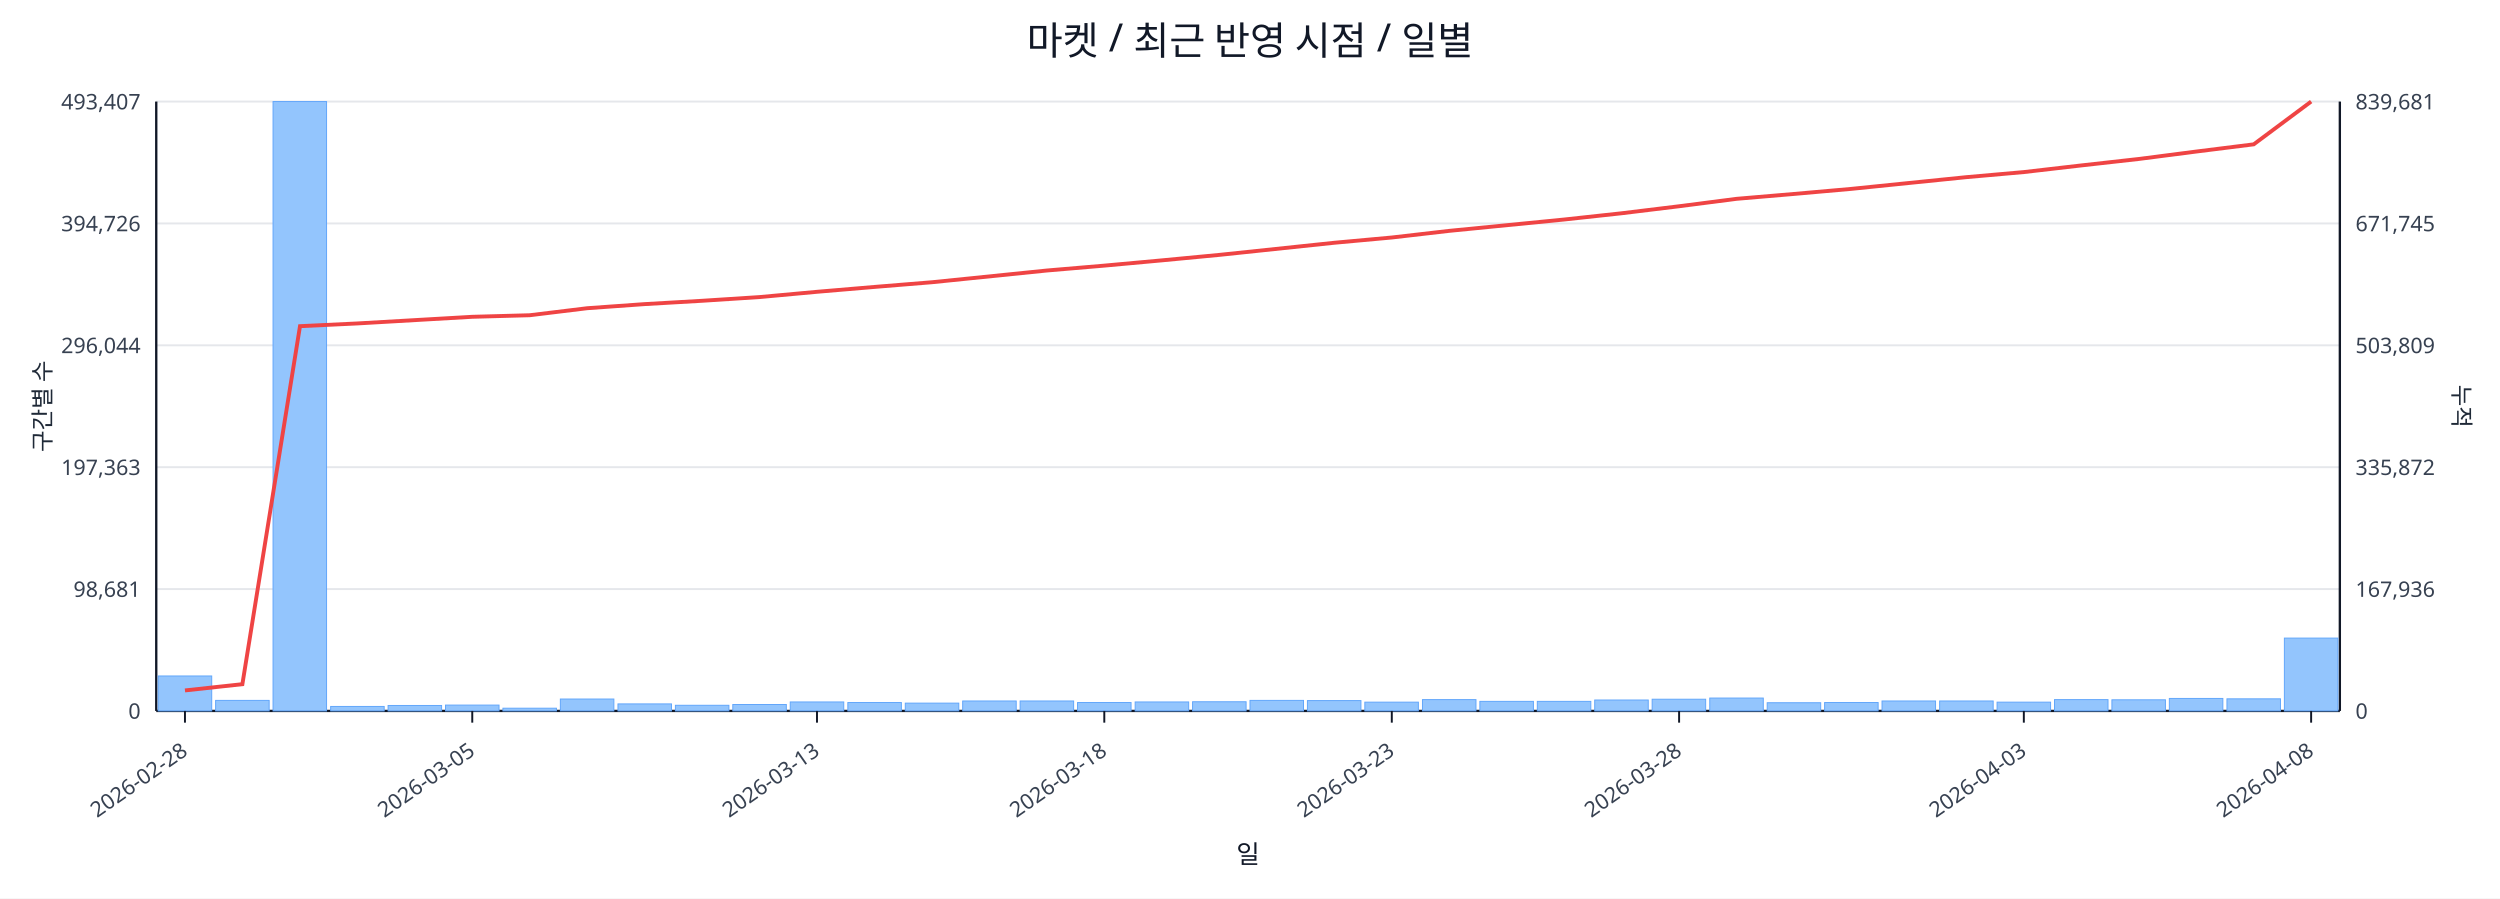
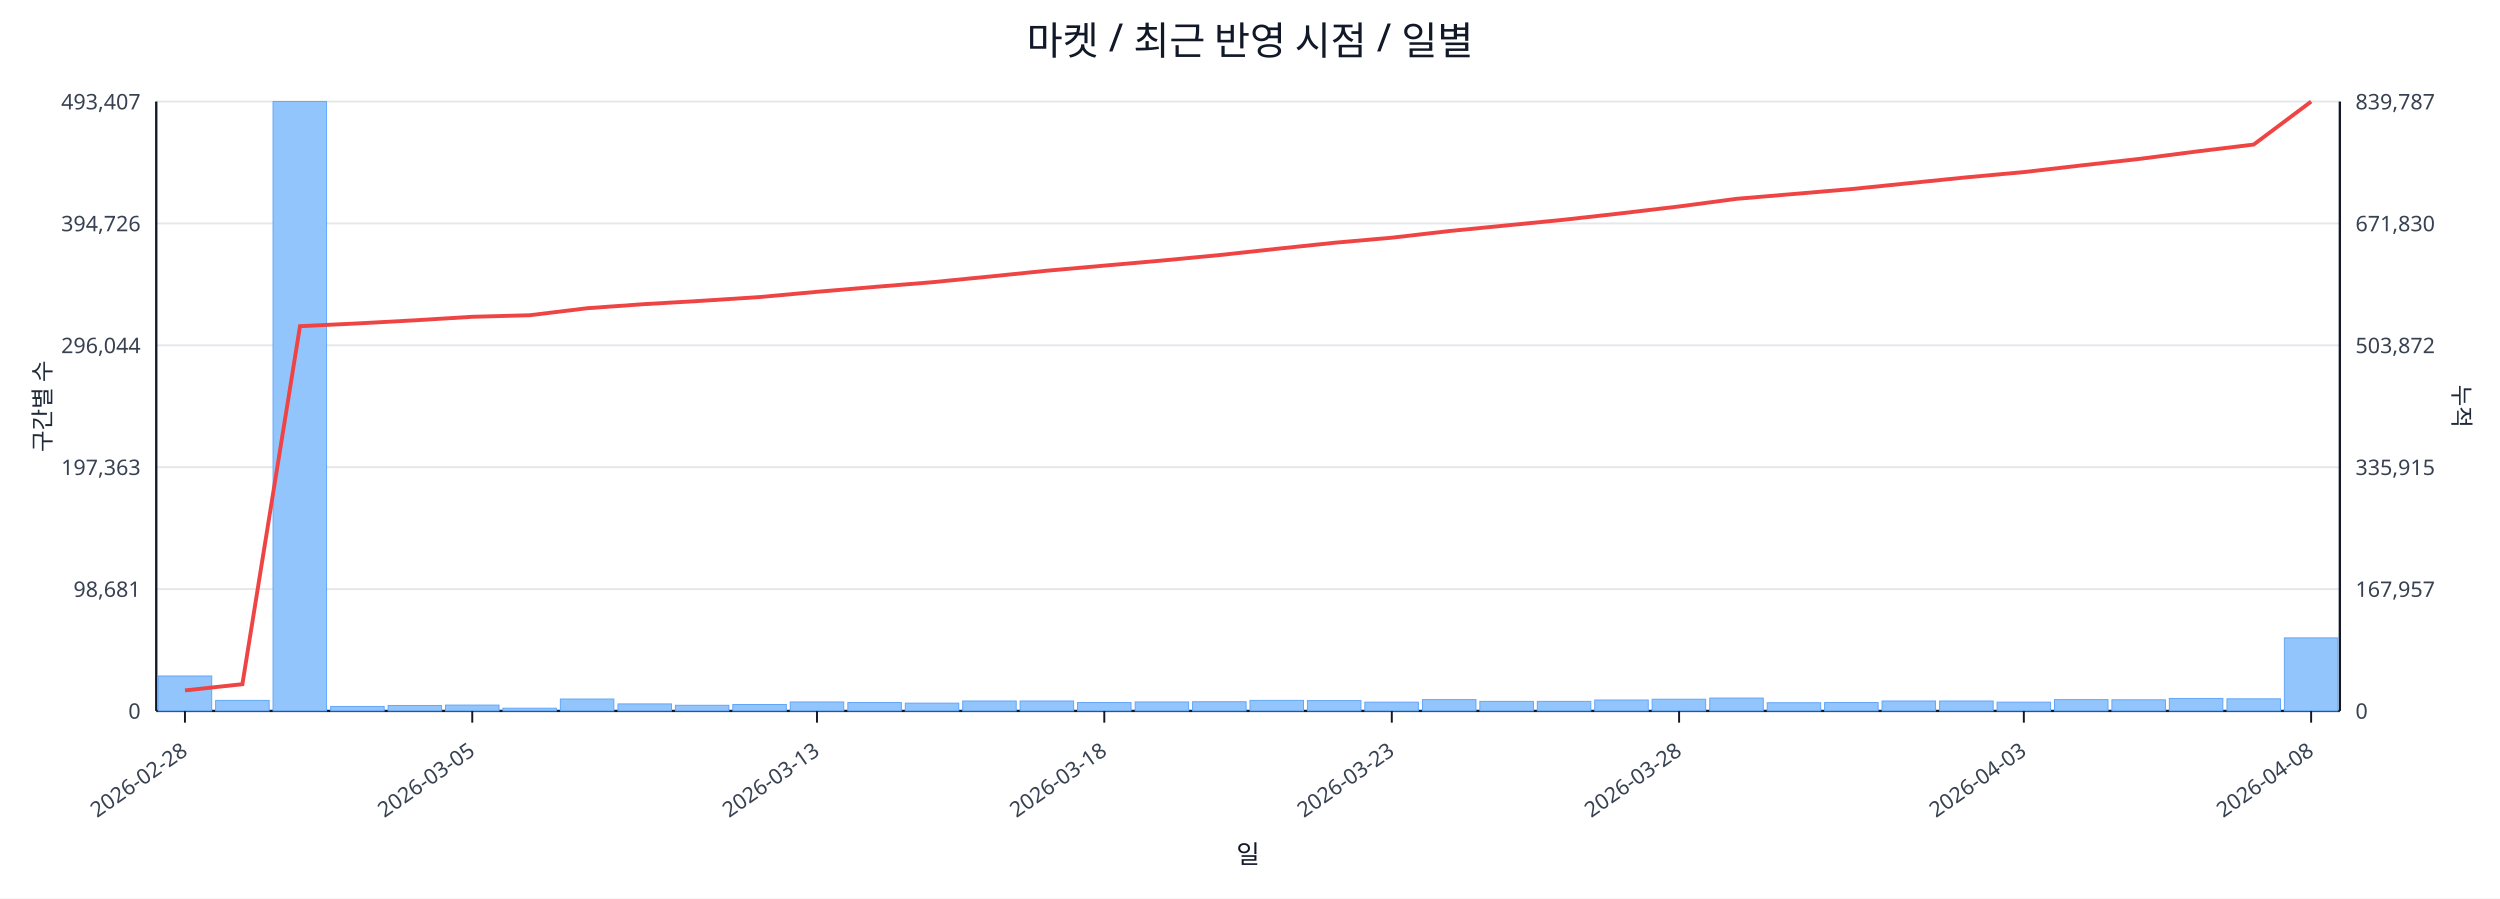
<svg xmlns="http://www.w3.org/2000/svg" width="1280" height="460" viewBox="0 0 1280 460">
  <rect x="0" y="0" width="100%" height="100%" fill="#ffffff" />
  <text x="640.0" y="28" font-size="20" text-anchor="middle" font-family="sans-serif" fill="#111827">마켓 / 최근 반영 시점 / 일별</text>
  <line x1="80.0" y1="52.0" x2="1198.0" y2="52.0" stroke="#e5e7eb" stroke-width="1" />
  <text x="72.0" y="56.0" font-size="11" text-anchor="end" font-family="sans-serif" fill="#374151">493,407</text>
-   <text x="1206.0" y="56.0" font-size="11" text-anchor="start" font-family="sans-serif" fill="#374151">839,681</text>
+   <text x="1206.0" y="56.0" font-size="11" text-anchor="start" font-family="sans-serif" fill="#374151">839,787</text>
  <line x1="80.0" y1="114.4" x2="1198.0" y2="114.4" stroke="#e5e7eb" stroke-width="1" />
  <text x="72.0" y="118.4" font-size="11" text-anchor="end" font-family="sans-serif" fill="#374151">394,726</text>
-   <text x="1206.0" y="118.4" font-size="11" text-anchor="start" font-family="sans-serif" fill="#374151">671,745</text>
+   <text x="1206.0" y="118.4" font-size="11" text-anchor="start" font-family="sans-serif" fill="#374151">671,830</text>
  <line x1="80.0" y1="176.8" x2="1198.0" y2="176.8" stroke="#e5e7eb" stroke-width="1" />
  <text x="72.0" y="180.8" font-size="11" text-anchor="end" font-family="sans-serif" fill="#374151">296,044</text>
-   <text x="1206.0" y="180.8" font-size="11" text-anchor="start" font-family="sans-serif" fill="#374151">503,809</text>
+   <text x="1206.0" y="180.8" font-size="11" text-anchor="start" font-family="sans-serif" fill="#374151">503,872</text>
  <line x1="80.0" y1="239.2" x2="1198.0" y2="239.2" stroke="#e5e7eb" stroke-width="1" />
  <text x="72.0" y="243.2" font-size="11" text-anchor="end" font-family="sans-serif" fill="#374151">197,363</text>
-   <text x="1206.0" y="243.2" font-size="11" text-anchor="start" font-family="sans-serif" fill="#374151">335,872</text>
+   <text x="1206.0" y="243.2" font-size="11" text-anchor="start" font-family="sans-serif" fill="#374151">335,915</text>
  <line x1="80.0" y1="301.6" x2="1198.0" y2="301.6" stroke="#e5e7eb" stroke-width="1" />
  <text x="72.0" y="305.6" font-size="11" text-anchor="end" font-family="sans-serif" fill="#374151">98,681</text>
-   <text x="1206.0" y="305.6" font-size="11" text-anchor="start" font-family="sans-serif" fill="#374151">167,936</text>
+   <text x="1206.0" y="305.6" font-size="11" text-anchor="start" font-family="sans-serif" fill="#374151">167,957</text>
  <line x1="80.0" y1="364.0" x2="1198.0" y2="364.0" stroke="#e5e7eb" stroke-width="1" />
  <text x="72.0" y="368.0" font-size="11" text-anchor="end" font-family="sans-serif" fill="#374151">0</text>
  <text x="1206.0" y="368.0" font-size="11" text-anchor="start" font-family="sans-serif" fill="#374151">0</text>
  <line x1="80.0" y1="364.0" x2="1198.0" y2="364.0" stroke="#111827" stroke-width="1.2" />
  <line x1="80.0" y1="52.0" x2="80.0" y2="364.0" stroke="#111827" stroke-width="1.2" />
  <line x1="1198.0" y1="52.0" x2="1198.0" y2="364.0" stroke="#111827" stroke-width="1.2" />
  <rect x="81.0" y="346.1" width="27.4" height="17.9" fill="#93c5fd" stroke="#60a5fa" stroke-width="0.5" />
  <rect x="110.4" y="358.6" width="27.4" height="5.4" fill="#93c5fd" stroke="#60a5fa" stroke-width="0.5" />
  <rect x="139.8" y="52.0" width="27.4" height="312.0" fill="#93c5fd" stroke="#60a5fa" stroke-width="0.5" />
  <rect x="169.3" y="361.7" width="27.4" height="2.3" fill="#93c5fd" stroke="#60a5fa" stroke-width="0.5" />
  <rect x="198.7" y="361.2" width="27.4" height="2.8" fill="#93c5fd" stroke="#60a5fa" stroke-width="0.5" />
  <rect x="228.1" y="361.0" width="27.4" height="3.0" fill="#93c5fd" stroke="#60a5fa" stroke-width="0.5" />
  <rect x="257.5" y="362.6" width="27.4" height="1.4" fill="#93c5fd" stroke="#60a5fa" stroke-width="0.5" />
  <rect x="286.9" y="357.9" width="27.4" height="6.1" fill="#93c5fd" stroke="#60a5fa" stroke-width="0.5" />
  <rect x="316.4" y="360.4" width="27.4" height="3.6" fill="#93c5fd" stroke="#60a5fa" stroke-width="0.5" />
  <rect x="345.8" y="361.1" width="27.4" height="2.9" fill="#93c5fd" stroke="#60a5fa" stroke-width="0.5" />
  <rect x="375.2" y="360.7" width="27.4" height="3.3" fill="#93c5fd" stroke="#60a5fa" stroke-width="0.5" />
  <rect x="404.6" y="359.4" width="27.4" height="4.6" fill="#93c5fd" stroke="#60a5fa" stroke-width="0.5" />
  <rect x="434.1" y="359.7" width="27.4" height="4.3" fill="#93c5fd" stroke="#60a5fa" stroke-width="0.5" />
  <rect x="463.5" y="360.0" width="27.4" height="4.0" fill="#93c5fd" stroke="#60a5fa" stroke-width="0.5" />
  <rect x="492.9" y="358.9" width="27.4" height="5.1" fill="#93c5fd" stroke="#60a5fa" stroke-width="0.5" />
  <rect x="522.3" y="358.9" width="27.4" height="5.1" fill="#93c5fd" stroke="#60a5fa" stroke-width="0.5" />
  <rect x="551.7" y="359.7" width="27.4" height="4.3" fill="#93c5fd" stroke="#60a5fa" stroke-width="0.5" />
  <rect x="581.2" y="359.4" width="27.4" height="4.6" fill="#93c5fd" stroke="#60a5fa" stroke-width="0.5" />
  <rect x="610.6" y="359.3" width="27.4" height="4.7" fill="#93c5fd" stroke="#60a5fa" stroke-width="0.5" />
  <rect x="640.0" y="358.6" width="27.4" height="5.4" fill="#93c5fd" stroke="#60a5fa" stroke-width="0.5" />
  <rect x="669.4" y="358.7" width="27.4" height="5.3" fill="#93c5fd" stroke="#60a5fa" stroke-width="0.5" />
  <rect x="698.8" y="359.5" width="27.4" height="4.5" fill="#93c5fd" stroke="#60a5fa" stroke-width="0.5" />
  <rect x="728.3" y="358.2" width="27.4" height="5.8" fill="#93c5fd" stroke="#60a5fa" stroke-width="0.5" />
  <rect x="757.7" y="359.1" width="27.4" height="4.9" fill="#93c5fd" stroke="#60a5fa" stroke-width="0.5" />
  <rect x="787.1" y="359.1" width="27.4" height="4.9" fill="#93c5fd" stroke="#60a5fa" stroke-width="0.5" />
  <rect x="816.5" y="358.4" width="27.4" height="5.6" fill="#93c5fd" stroke="#60a5fa" stroke-width="0.5" />
  <rect x="845.9" y="358.0" width="27.4" height="6.0" fill="#93c5fd" stroke="#60a5fa" stroke-width="0.5" />
  <rect x="875.4" y="357.4" width="27.4" height="6.6" fill="#93c5fd" stroke="#60a5fa" stroke-width="0.5" />
  <rect x="904.8" y="359.8" width="27.4" height="4.2" fill="#93c5fd" stroke="#60a5fa" stroke-width="0.5" />
  <rect x="934.2" y="359.7" width="27.4" height="4.3" fill="#93c5fd" stroke="#60a5fa" stroke-width="0.5" />
  <rect x="963.6" y="358.9" width="27.4" height="5.1" fill="#93c5fd" stroke="#60a5fa" stroke-width="0.5" />
  <rect x="993.1" y="358.9" width="27.4" height="5.1" fill="#93c5fd" stroke="#60a5fa" stroke-width="0.5" />
  <rect x="1022.5" y="359.5" width="27.4" height="4.5" fill="#93c5fd" stroke="#60a5fa" stroke-width="0.5" />
  <rect x="1051.9" y="358.2" width="27.4" height="5.8" fill="#93c5fd" stroke="#60a5fa" stroke-width="0.5" />
  <rect x="1081.3" y="358.3" width="27.4" height="5.7" fill="#93c5fd" stroke="#60a5fa" stroke-width="0.5" />
  <rect x="1110.7" y="357.6" width="27.4" height="6.4" fill="#93c5fd" stroke="#60a5fa" stroke-width="0.5" />
  <rect x="1140.2" y="357.8" width="27.4" height="6.2" fill="#93c5fd" stroke="#60a5fa" stroke-width="0.5" />
-   <rect x="1169.6" y="326.7" width="27.4" height="37.3" fill="#93c5fd" stroke="#60a5fa" stroke-width="0.5" />
-   <polyline fill="none" stroke="#ef4444" stroke-width="2" points="94.7,353.5 124.1,350.3 153.6,167.0 183.0,165.6 212.4,163.9 241.8,162.2 271.2,161.4 300.7,157.8 330.1,155.7 359.5,154.0 388.9,152.1 418.3,149.4 447.8,146.9 477.2,144.5 506.6,141.5 536.0,138.5 565.4,136.0 594.9,133.3 624.3,130.5 653.7,127.4 683.1,124.3 712.6,121.6 742.0,118.2 771.4,115.3 800.8,112.4 830.2,109.2 859.7,105.6 889.1,101.8 918.5,99.3 947.9,96.7 977.3,93.7 1006.8,90.7 1036.2,88.1 1065.6,84.7 1095.0,81.4 1124.4,77.6 1153.9,73.9 1183.3,52.0" />
+   <rect x="1169.6" y="326.6" width="27.4" height="37.4" fill="#93c5fd" stroke="#60a5fa" stroke-width="0.5" />
+   <polyline fill="none" stroke="#ef4444" stroke-width="2" points="94.7,353.5 124.1,350.3 153.6,167.0 183.0,165.6 212.4,164.0 241.8,162.2 271.2,161.4 300.7,157.8 330.1,155.7 359.5,154.0 388.9,152.1 418.3,149.4 447.8,146.9 477.2,144.5 506.6,141.6 536.0,138.6 565.4,136.0 594.9,133.4 624.3,130.6 653.7,127.4 683.1,124.3 712.6,121.7 742.0,118.3 771.4,115.4 800.8,112.5 830.2,109.2 859.7,105.7 889.1,101.8 918.5,99.3 947.9,96.8 977.3,93.8 1006.8,90.8 1036.2,88.1 1065.6,84.7 1095.0,81.4 1124.4,77.6 1153.9,74.0 1183.3,52.0" />
  <line x1="94.7" y1="364.0" x2="94.7" y2="370.0" stroke="#111827" stroke-width="1" />
  <text x="96.7" y="386.0" font-size="11" text-anchor="end" transform="rotate(-35 96.7 386.0)" font-family="sans-serif" fill="#374151">2026-02-28</text>
  <line x1="241.8" y1="364.0" x2="241.8" y2="370.0" stroke="#111827" stroke-width="1" />
  <text x="243.8" y="386.0" font-size="11" text-anchor="end" transform="rotate(-35 243.8 386.0)" font-family="sans-serif" fill="#374151">2026-03-05</text>
  <line x1="418.3" y1="364.0" x2="418.3" y2="370.0" stroke="#111827" stroke-width="1" />
  <text x="420.3" y="386.0" font-size="11" text-anchor="end" transform="rotate(-35 420.3 386.0)" font-family="sans-serif" fill="#374151">2026-03-13</text>
  <line x1="565.4" y1="364.0" x2="565.4" y2="370.0" stroke="#111827" stroke-width="1" />
  <text x="567.4" y="386.0" font-size="11" text-anchor="end" transform="rotate(-35 567.4 386.0)" font-family="sans-serif" fill="#374151">2026-03-18</text>
  <line x1="712.6" y1="364.0" x2="712.6" y2="370.0" stroke="#111827" stroke-width="1" />
  <text x="714.6" y="386.0" font-size="11" text-anchor="end" transform="rotate(-35 714.6 386.0)" font-family="sans-serif" fill="#374151">2026-03-23</text>
  <line x1="859.7" y1="364.0" x2="859.7" y2="370.0" stroke="#111827" stroke-width="1" />
  <text x="861.7" y="386.0" font-size="11" text-anchor="end" transform="rotate(-35 861.7 386.0)" font-family="sans-serif" fill="#374151">2026-03-28</text>
  <line x1="1036.2" y1="364.0" x2="1036.2" y2="370.0" stroke="#111827" stroke-width="1" />
  <text x="1038.2" y="386.0" font-size="11" text-anchor="end" transform="rotate(-35 1038.2 386.0)" font-family="sans-serif" fill="#374151">2026-04-03</text>
  <line x1="1183.3" y1="364.0" x2="1183.3" y2="370.0" stroke="#111827" stroke-width="1" />
  <text x="1185.3" y="386.0" font-size="11" text-anchor="end" transform="rotate(-35 1185.3 386.0)" font-family="sans-serif" fill="#374151">2026-04-08</text>
  <text x="26" y="208.0" font-size="12" transform="rotate(-90 26 208.0)" text-anchor="middle" font-family="sans-serif" fill="#1f2937">구간별 수</text>
  <text x="1256.0" y="208.0" font-size="12" transform="rotate(90 1256.0 208.0)" text-anchor="middle" font-family="sans-serif" fill="#1f2937">누적</text>
  <text x="639.0" y="442.0" font-size="13" text-anchor="middle" font-family="sans-serif" fill="#111827">일</text>
</svg>
